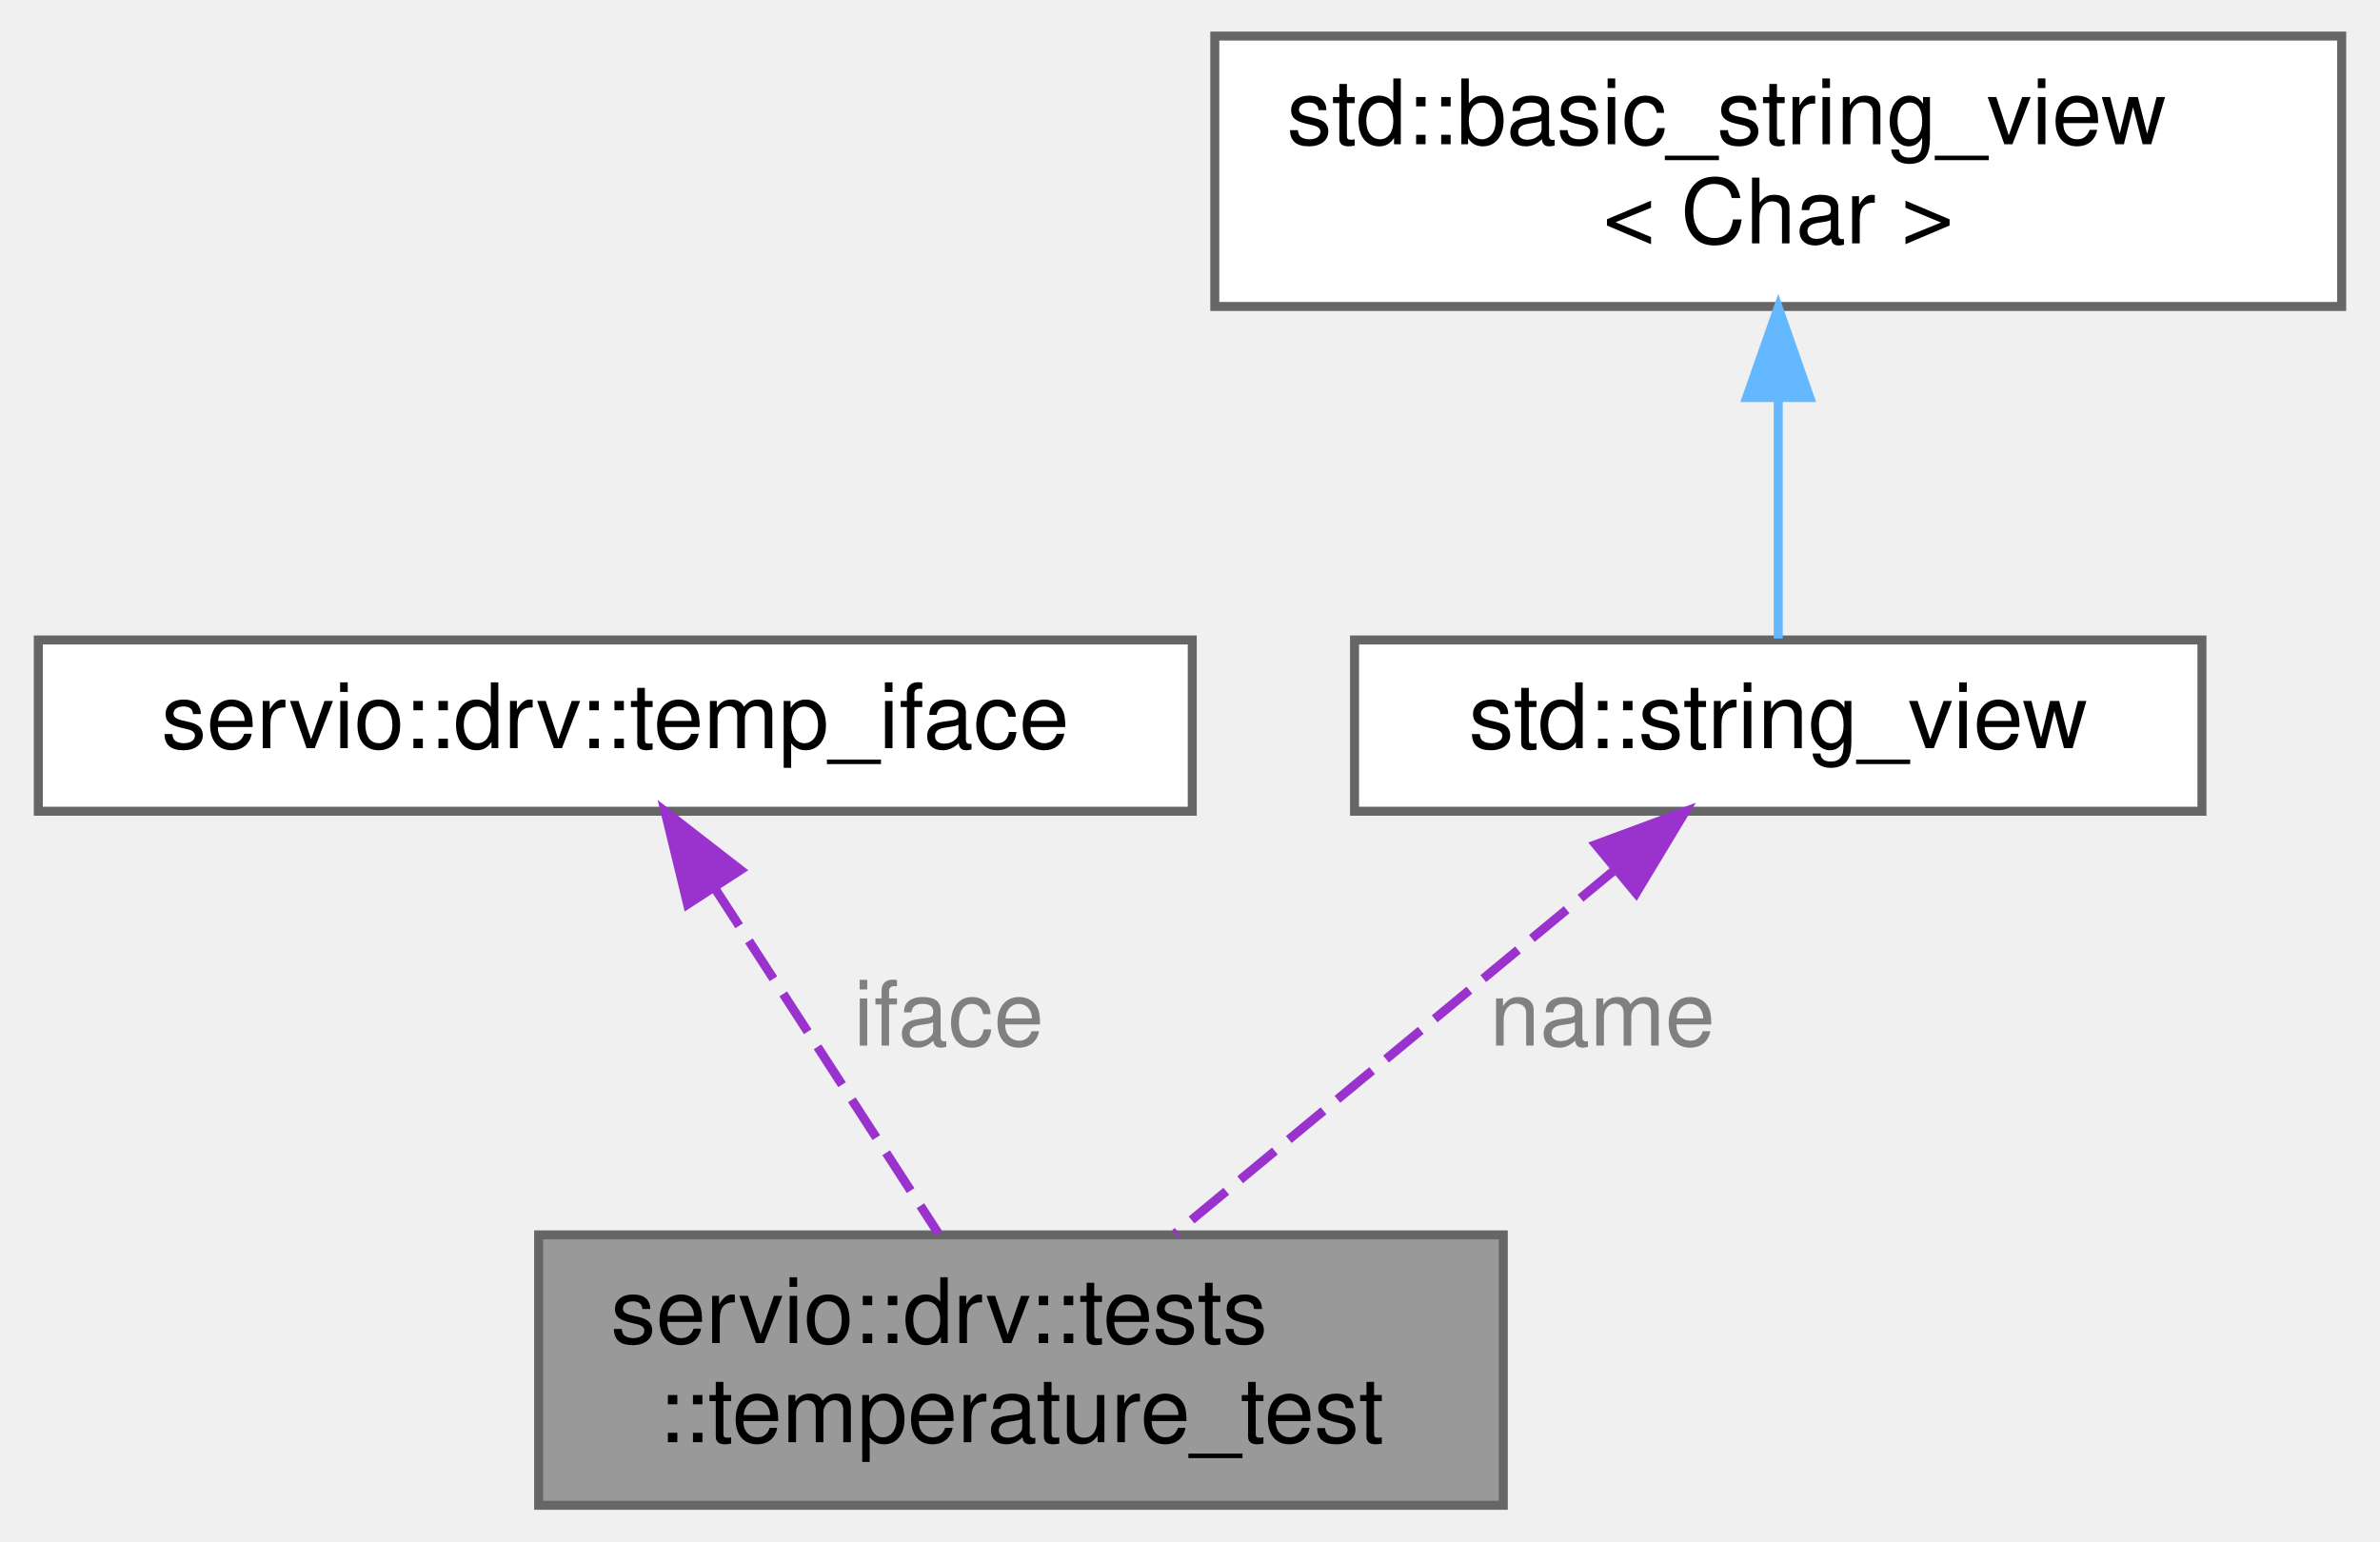
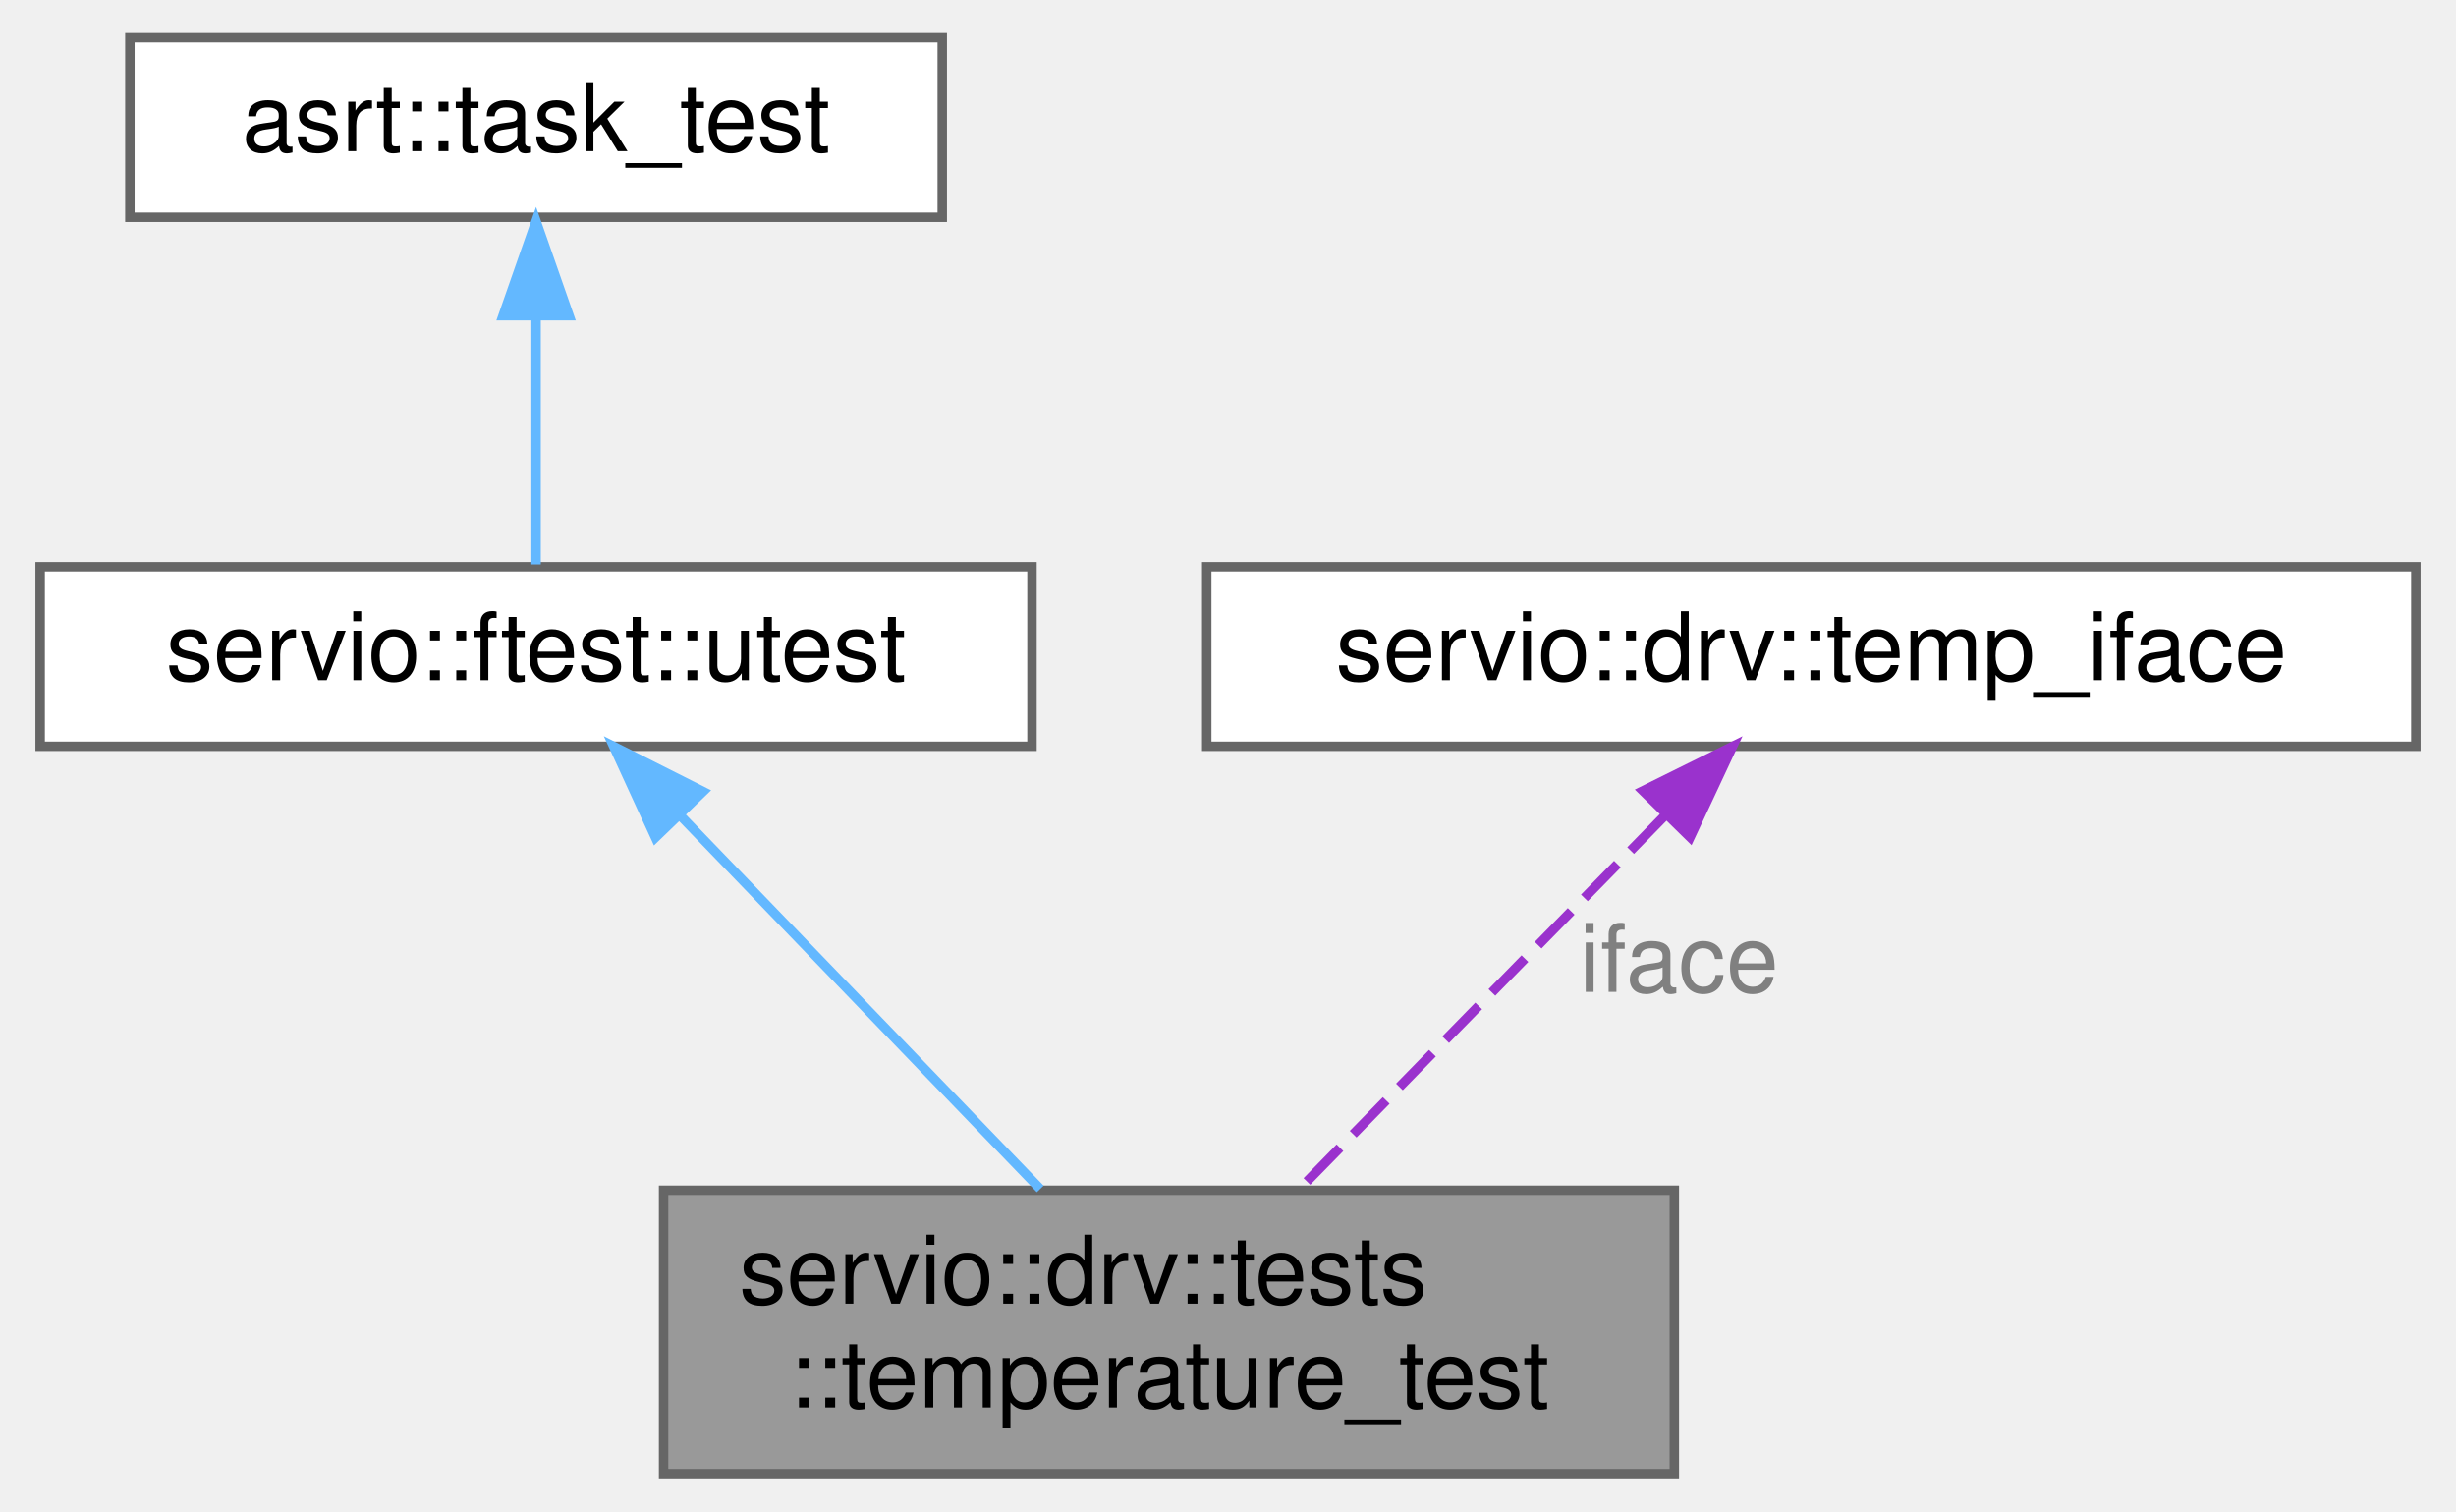
- <svg xmlns="http://www.w3.org/2000/svg" xmlns:xlink="http://www.w3.org/1999/xlink" width="264pt" height="171pt" viewBox="0.00 0.00 263.50 171.00">
-   <g id="graph0" class="graph" transform="scale(1 1) rotate(0) translate(4 167)">
+ <svg xmlns="http://www.w3.org/2000/svg" xmlns:xlink="http://www.w3.org/1999/xlink" width="260pt" height="160pt" viewBox="0.00 0.00 259.50 160.00">
+   <g id="graph0" class="graph" transform="scale(1 1) rotate(0) translate(4 156)">
    <g id="Node000001" class="node">
      <g id="a_Node000001">
        <a xlink:title=" ">
-           <polygon fill="#999999" stroke="#666666" points="162.5,-30 55.5,-30 55.5,0 162.5,0 162.5,-30" />
-           <text text-anchor="start" x="63.5" y="-18" font-family="Helvetica,sans-Serif" font-size="10.00">servio::drv::tests</text>
-           <text text-anchor="middle" x="109" y="-7" font-family="Helvetica,sans-Serif" font-size="10.00">::temperature_test</text>
+           <polygon fill="#999999" stroke="#666666" points="173,-30 66,-30 66,0 173,0 173,-30" />
+           <text text-anchor="start" x="74" y="-18" font-family="Helvetica,sans-Serif" font-size="10.00">servio::drv::tests</text>
+           <text text-anchor="middle" x="119.5" y="-7" font-family="Helvetica,sans-Serif" font-size="10.00">::temperature_test</text>
        </a>
      </g>
    </g>
    <g id="Node000002" class="node">
      <g id="a_Node000002">
-         <a xlink:href="structservio_1_1drv_1_1temp__iface.html" target="_top" xlink:title=" ">
-           <polygon fill="white" stroke="#666666" points="128,-96 0,-96 0,-77 128,-77 128,-96" />
-           <text text-anchor="middle" x="64" y="-84" font-family="Helvetica,sans-Serif" font-size="10.00">servio::drv::temp_iface</text>
+         <a xlink:href="structservio_1_1ftest_1_1utest.html" target="_top" xlink:title=" ">
+           <polygon fill="white" stroke="#666666" points="105,-96 0,-96 0,-77 105,-77 105,-96" />
+           <text text-anchor="middle" x="52.5" y="-84" font-family="Helvetica,sans-Serif" font-size="10.00">servio::ftest::utest</text>
        </a>
      </g>
    </g>
    <g id="edge1_Node000001_Node000002" class="edge">
      <g id="a_edge1_Node000001_Node000002">
        <a xlink:title=" ">
-           <path fill="none" stroke="#9a32cd" stroke-dasharray="5,2" d="M75.02,-68.49C82.64,-56.71 92.66,-41.23 99.85,-30.14" />
-           <polygon fill="#9a32cd" stroke="#9a32cd" points="72.02,-66.68 69.52,-76.98 77.89,-70.49 72.02,-66.68" />
+           <path fill="none" stroke="#63b8ff" d="M67.9,-69.53C79.36,-57.64 94.86,-41.56 105.87,-30.14" />
+           <polygon fill="#63b8ff" stroke="#63b8ff" points="65.14,-67.35 60.72,-76.98 70.18,-72.21 65.14,-67.35" />
        </a>
      </g>
-       <text text-anchor="middle" x="101" y="-51" font-family="Helvetica,sans-Serif" font-size="10.00" fill="grey"> iface</text>
    </g>
    <g id="Node000003" class="node">
      <g id="a_Node000003">
        <a xlink:title=" ">
-           <polygon fill="white" stroke="#666666" points="240,-96 146,-96 146,-77 240,-77 240,-96" />
-           <text text-anchor="middle" x="193" y="-84" font-family="Helvetica,sans-Serif" font-size="10.00">std::string_view</text>
+           <polygon fill="white" stroke="#666666" points="95.5,-152 9.5,-152 9.5,-133 95.5,-133 95.5,-152" />
+           <text text-anchor="middle" x="52.5" y="-140" font-family="Helvetica,sans-Serif" font-size="10.00">asrt::task_test</text>
        </a>
      </g>
    </g>
-     <g id="edge2_Node000001_Node000003" class="edge">
-       <g id="a_edge2_Node000001_Node000003">
+     <g id="edge2_Node000002_Node000003" class="edge">
+       <g id="a_edge2_Node000002_Node000003">
        <a xlink:title=" ">
-           <path fill="none" stroke="#9a32cd" stroke-dasharray="5,2" d="M174.92,-70.54C160.45,-58.57 140.29,-41.89 126.09,-30.14" />
-           <polygon fill="#9a32cd" stroke="#9a32cd" points="172.76,-73.3 182.7,-76.98 177.23,-67.91 172.76,-73.3" />
+           <path fill="none" stroke="#63b8ff" d="M52.5,-122.3C52.5,-113.41 52.5,-103.28 52.5,-96.25" />
+           <polygon fill="#63b8ff" stroke="#63b8ff" points="49,-122.58 52.5,-132.58 56,-122.58 49,-122.58" />
        </a>
      </g>
-       <text text-anchor="middle" x="173.5" y="-51" font-family="Helvetica,sans-Serif" font-size="10.00" fill="grey"> name</text>
    </g>
    <g id="Node000004" class="node">
      <g id="a_Node000004">
-         <a xlink:title=" ">
-           <polygon fill="white" stroke="#666666" points="255.5,-163 130.5,-163 130.5,-133 255.5,-133 255.5,-163" />
-           <text text-anchor="start" x="138.5" y="-151" font-family="Helvetica,sans-Serif" font-size="10.00">std::basic_string_view</text>
-           <text text-anchor="middle" x="193" y="-140" font-family="Helvetica,sans-Serif" font-size="10.00">&lt; Char &gt;</text>
+         <a xlink:href="structservio_1_1drv_1_1temp__iface.html" target="_top" xlink:title=" ">
+           <polygon fill="white" stroke="#666666" points="251.5,-96 123.5,-96 123.5,-77 251.5,-77 251.5,-96" />
+           <text text-anchor="middle" x="187.5" y="-84" font-family="Helvetica,sans-Serif" font-size="10.00">servio::drv::temp_iface</text>
        </a>
      </g>
    </g>
-     <g id="edge3_Node000003_Node000004" class="edge">
-       <g id="a_edge3_Node000003_Node000004">
+     <g id="edge3_Node000001_Node000004" class="edge">
+       <g id="a_edge3_Node000001_Node000004">
        <a xlink:title=" ">
-           <path fill="none" stroke="#63b8ff" d="M193,-122.79C193,-113.36 193,-103.15 193,-96.16" />
-           <polygon fill="#63b8ff" stroke="#63b8ff" points="189.5,-122.9 193,-132.9 196.5,-122.9 189.5,-122.9" />
+           <path fill="none" stroke="#9a32cd" stroke-dasharray="5,2" d="M171.87,-69.53C160.24,-57.64 144.51,-41.56 133.33,-30.14" />
+           <polygon fill="#9a32cd" stroke="#9a32cd" points="169.67,-72.28 179.16,-76.98 174.67,-67.38 169.67,-72.28" />
        </a>
      </g>
+       <text text-anchor="middle" x="173.5" y="-51" font-family="Helvetica,sans-Serif" font-size="10.00" fill="grey"> iface</text>
    </g>
  </g>
</svg>
